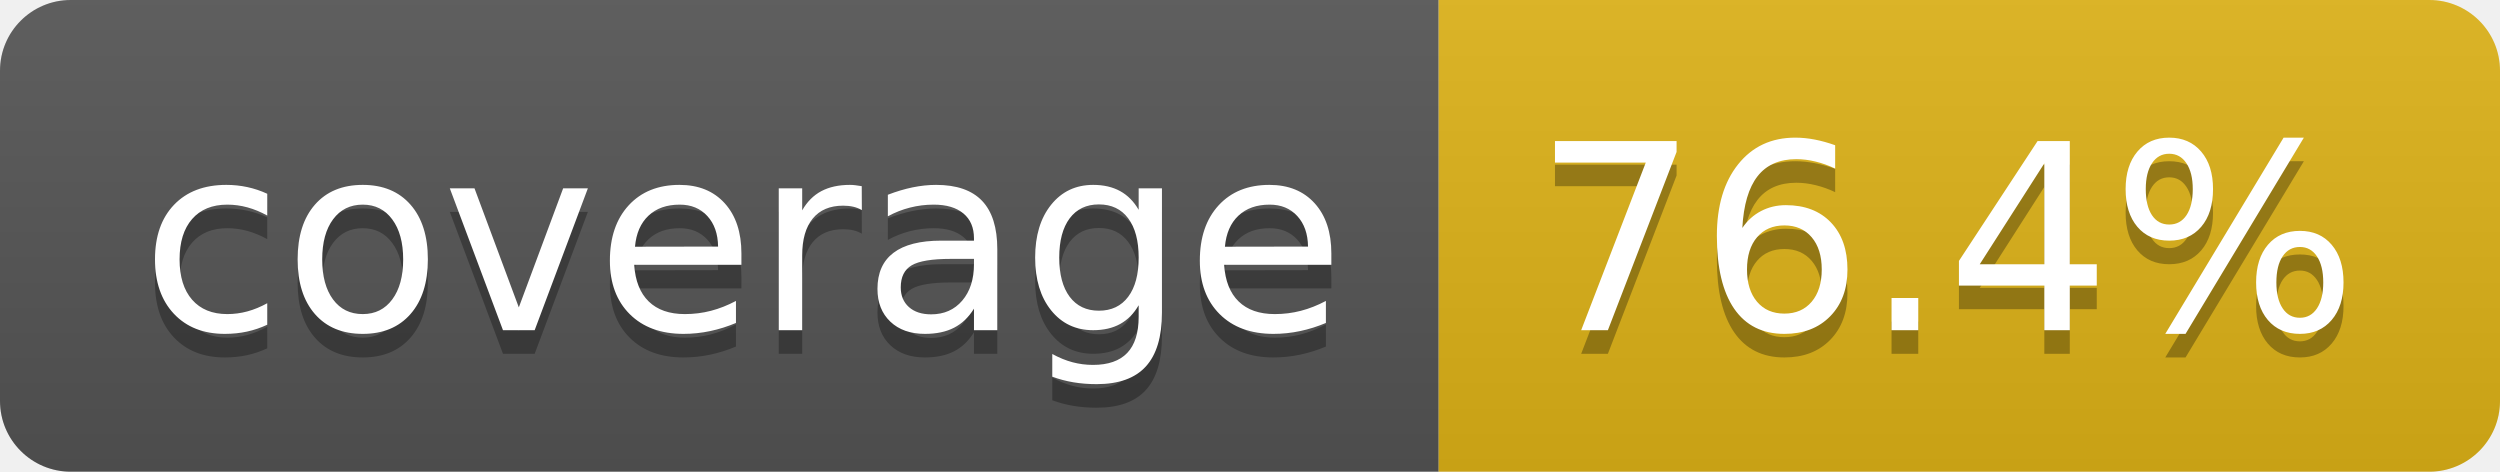
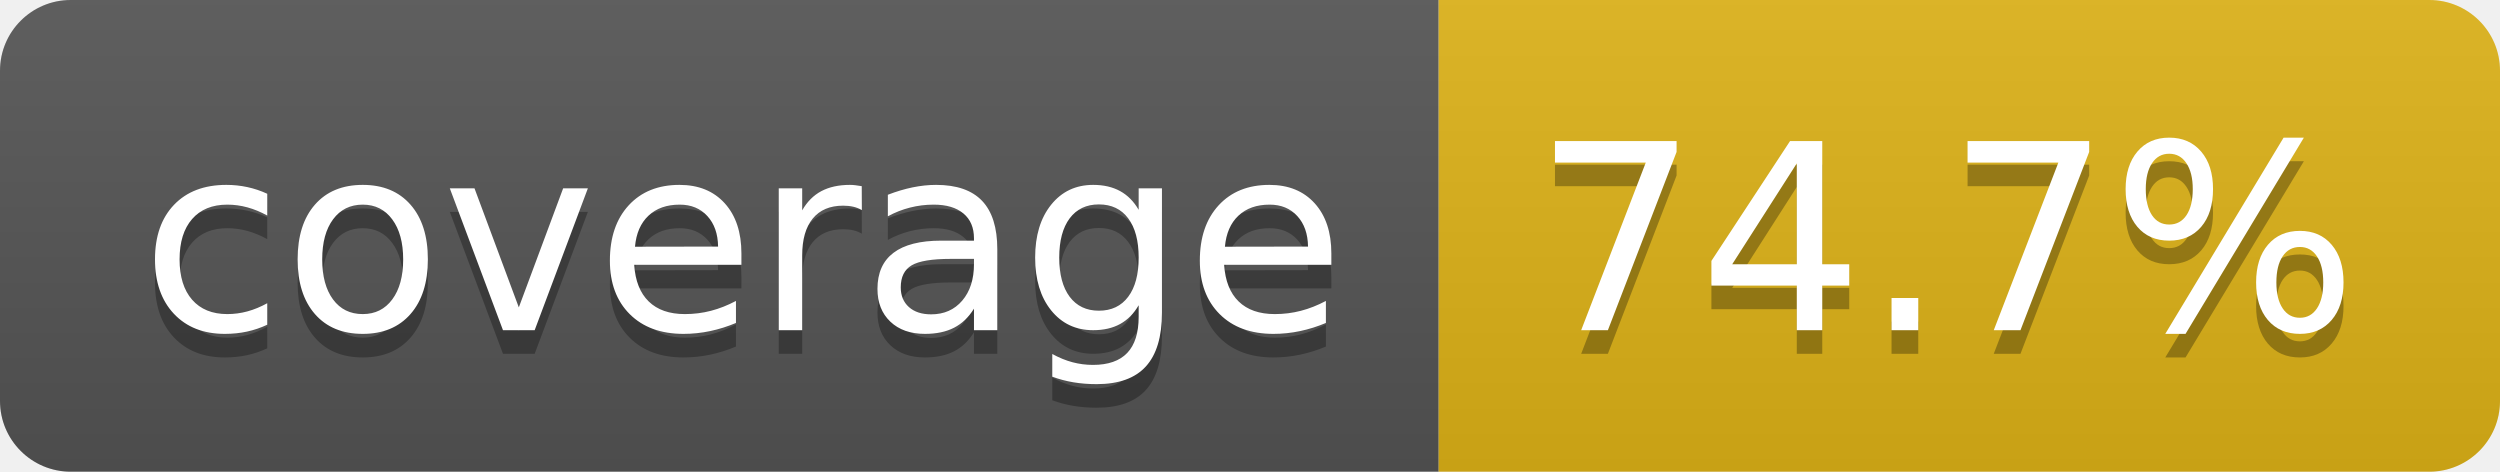
- <svg xmlns="http://www.w3.org/2000/svg" width="106" height="20" role="img" aria-label="coverage: 76.4%">
+ <svg xmlns="http://www.w3.org/2000/svg" width="106" height="20" role="img" aria-label="coverage: 74.7%">
  <linearGradient id="s" x2="0" y2="100%">
    <stop offset="0" stop-color="#bbb" stop-opacity=".1" />
    <stop offset="1" stop-opacity=".1" />
  </linearGradient>
  <clipPath id="r">
    <rect width="106" height="20" rx="3" fill="#fff" />
  </clipPath>
  <g clip-path="url(#r)">
    <rect width="61" height="20" fill="#555" />
    <rect x="61" width="45" height="20" fill="#dfb317" />
    <rect width="106" height="20" fill="url(#s)" />
  </g>
  <g fill="#fff" text-anchor="middle" font-family="Verdana,Geneva,DejaVu Sans,sans-serif" text-rendering="geometricPrecision" font-size="110">
    <text aria-hidden="true" x="315" y="150" fill="#010101" fill-opacity=".3" transform="scale(.1)" textLength="510">coverage</text>
    <text x="315" y="140" transform="scale(.1)" fill="#fff" textLength="510">coverage</text>
-     <text aria-hidden="true" x="825" y="150" fill="#010101" fill-opacity=".3" transform="scale(.1)" textLength="350">76.4%</text>
-     <text x="825" y="140" transform="scale(.1)" fill="#fff" textLength="350">76.4%</text>
+     <text aria-hidden="true" x="825" y="150" fill="#010101" fill-opacity=".3" transform="scale(.1)" textLength="350">74.7%</text>
+     <text x="825" y="140" transform="scale(.1)" fill="#fff" textLength="350">74.7%</text>
  </g>
</svg>
